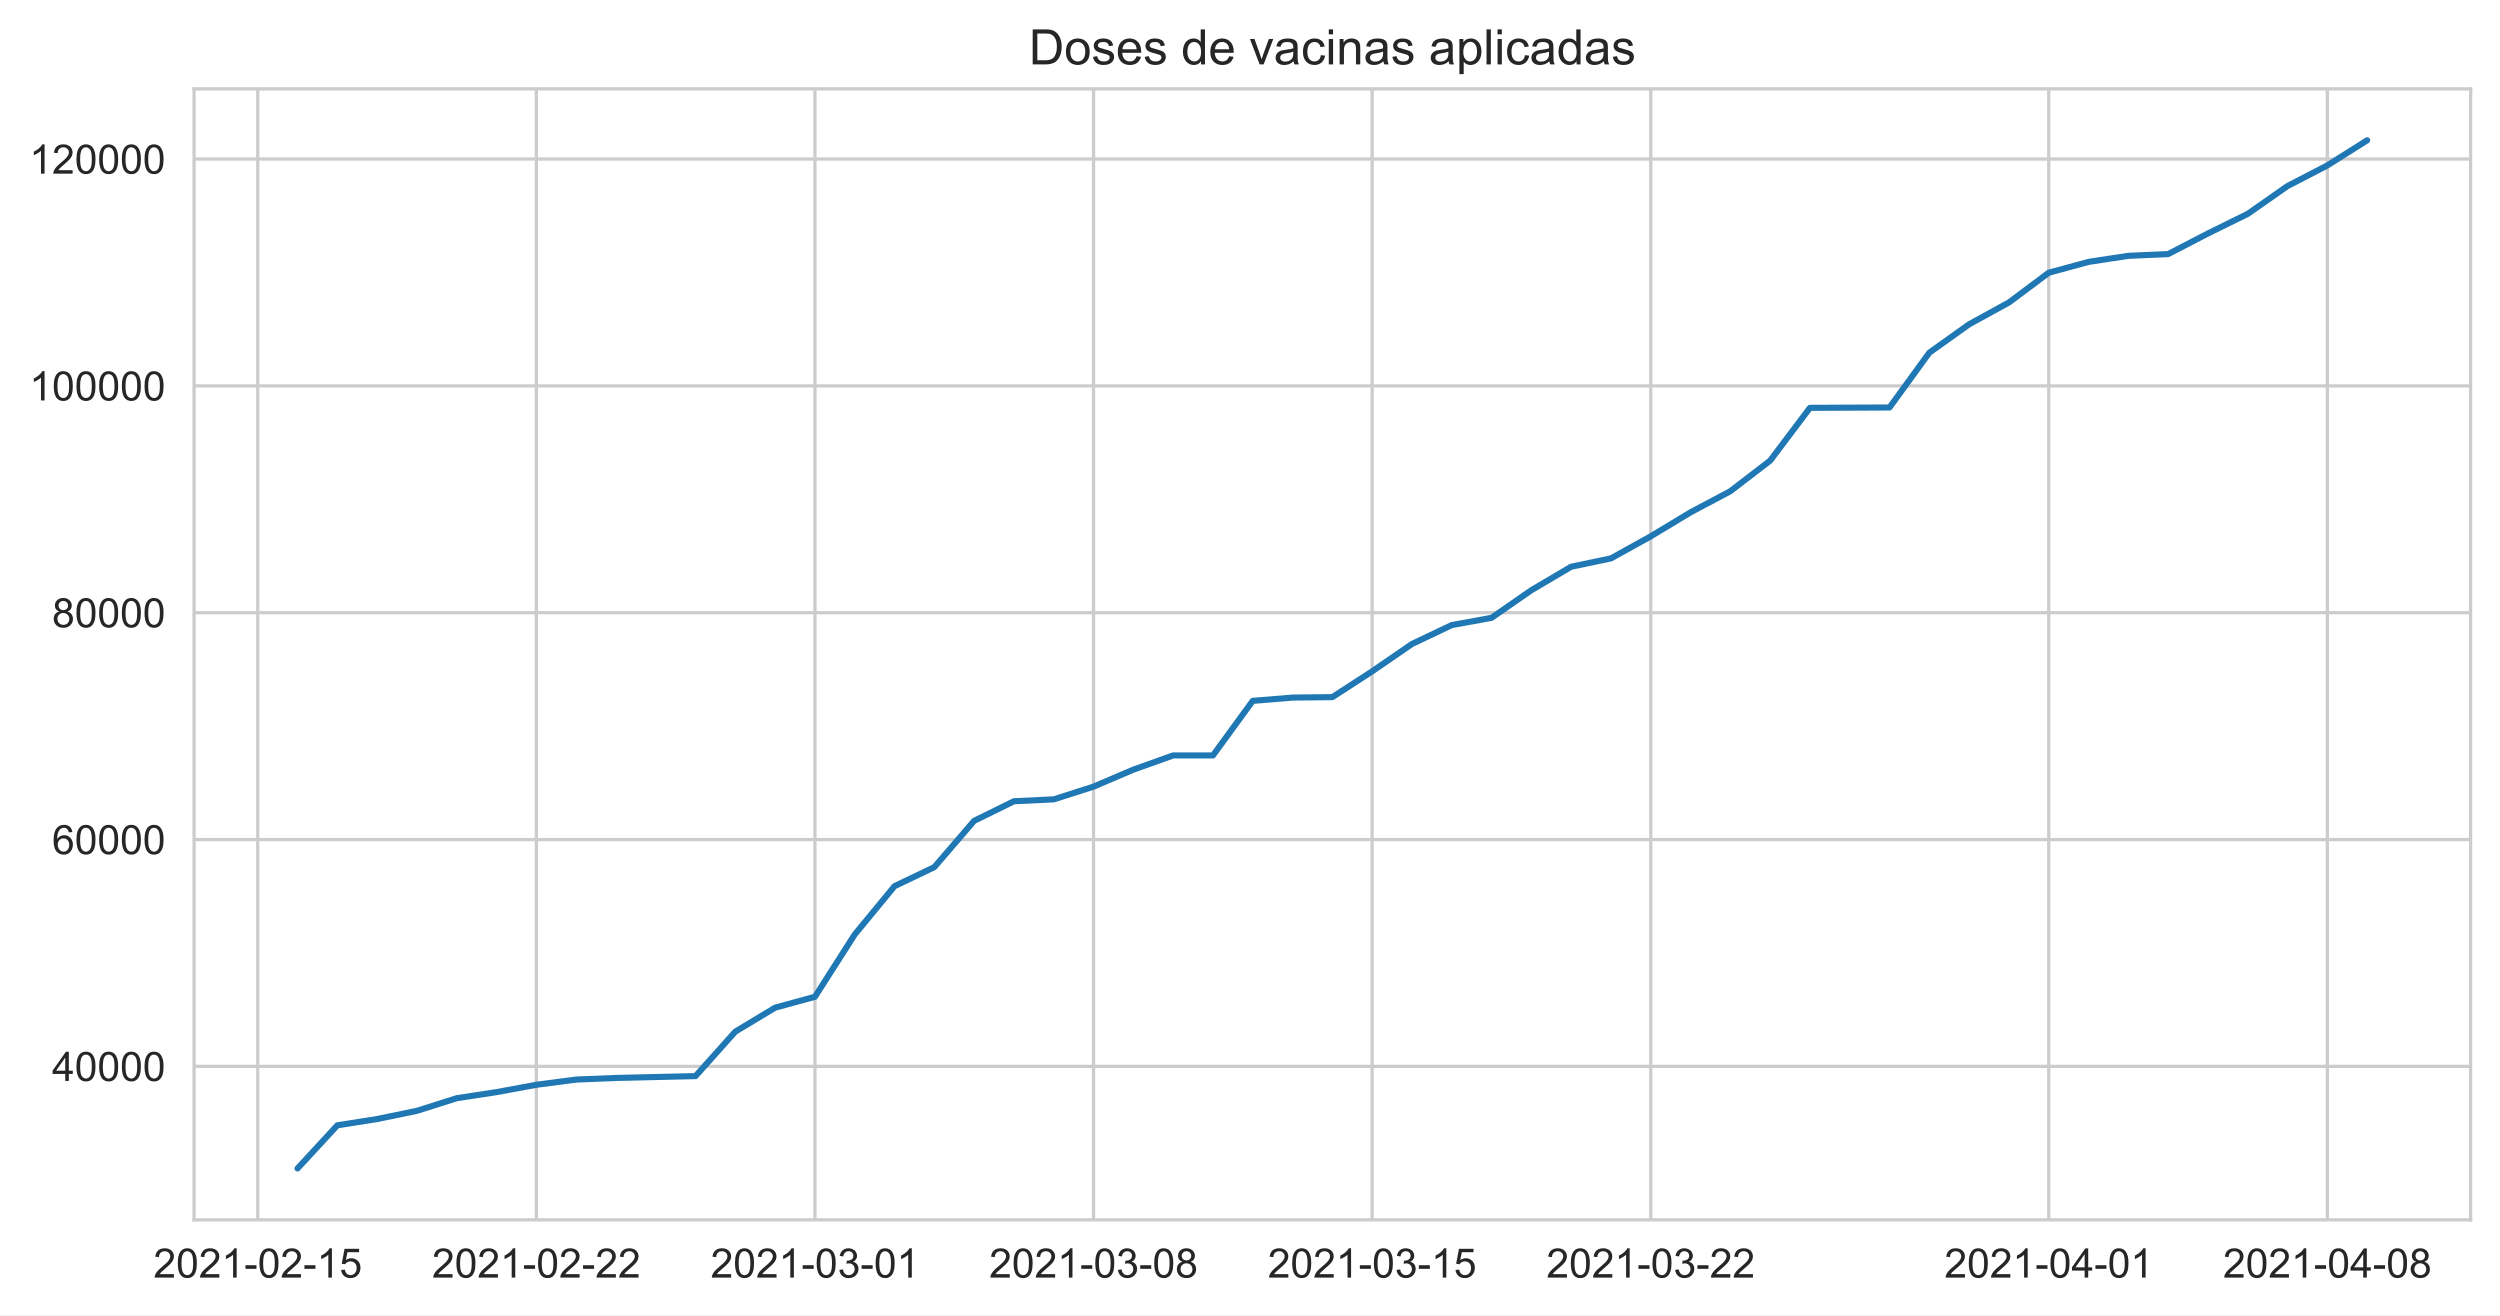
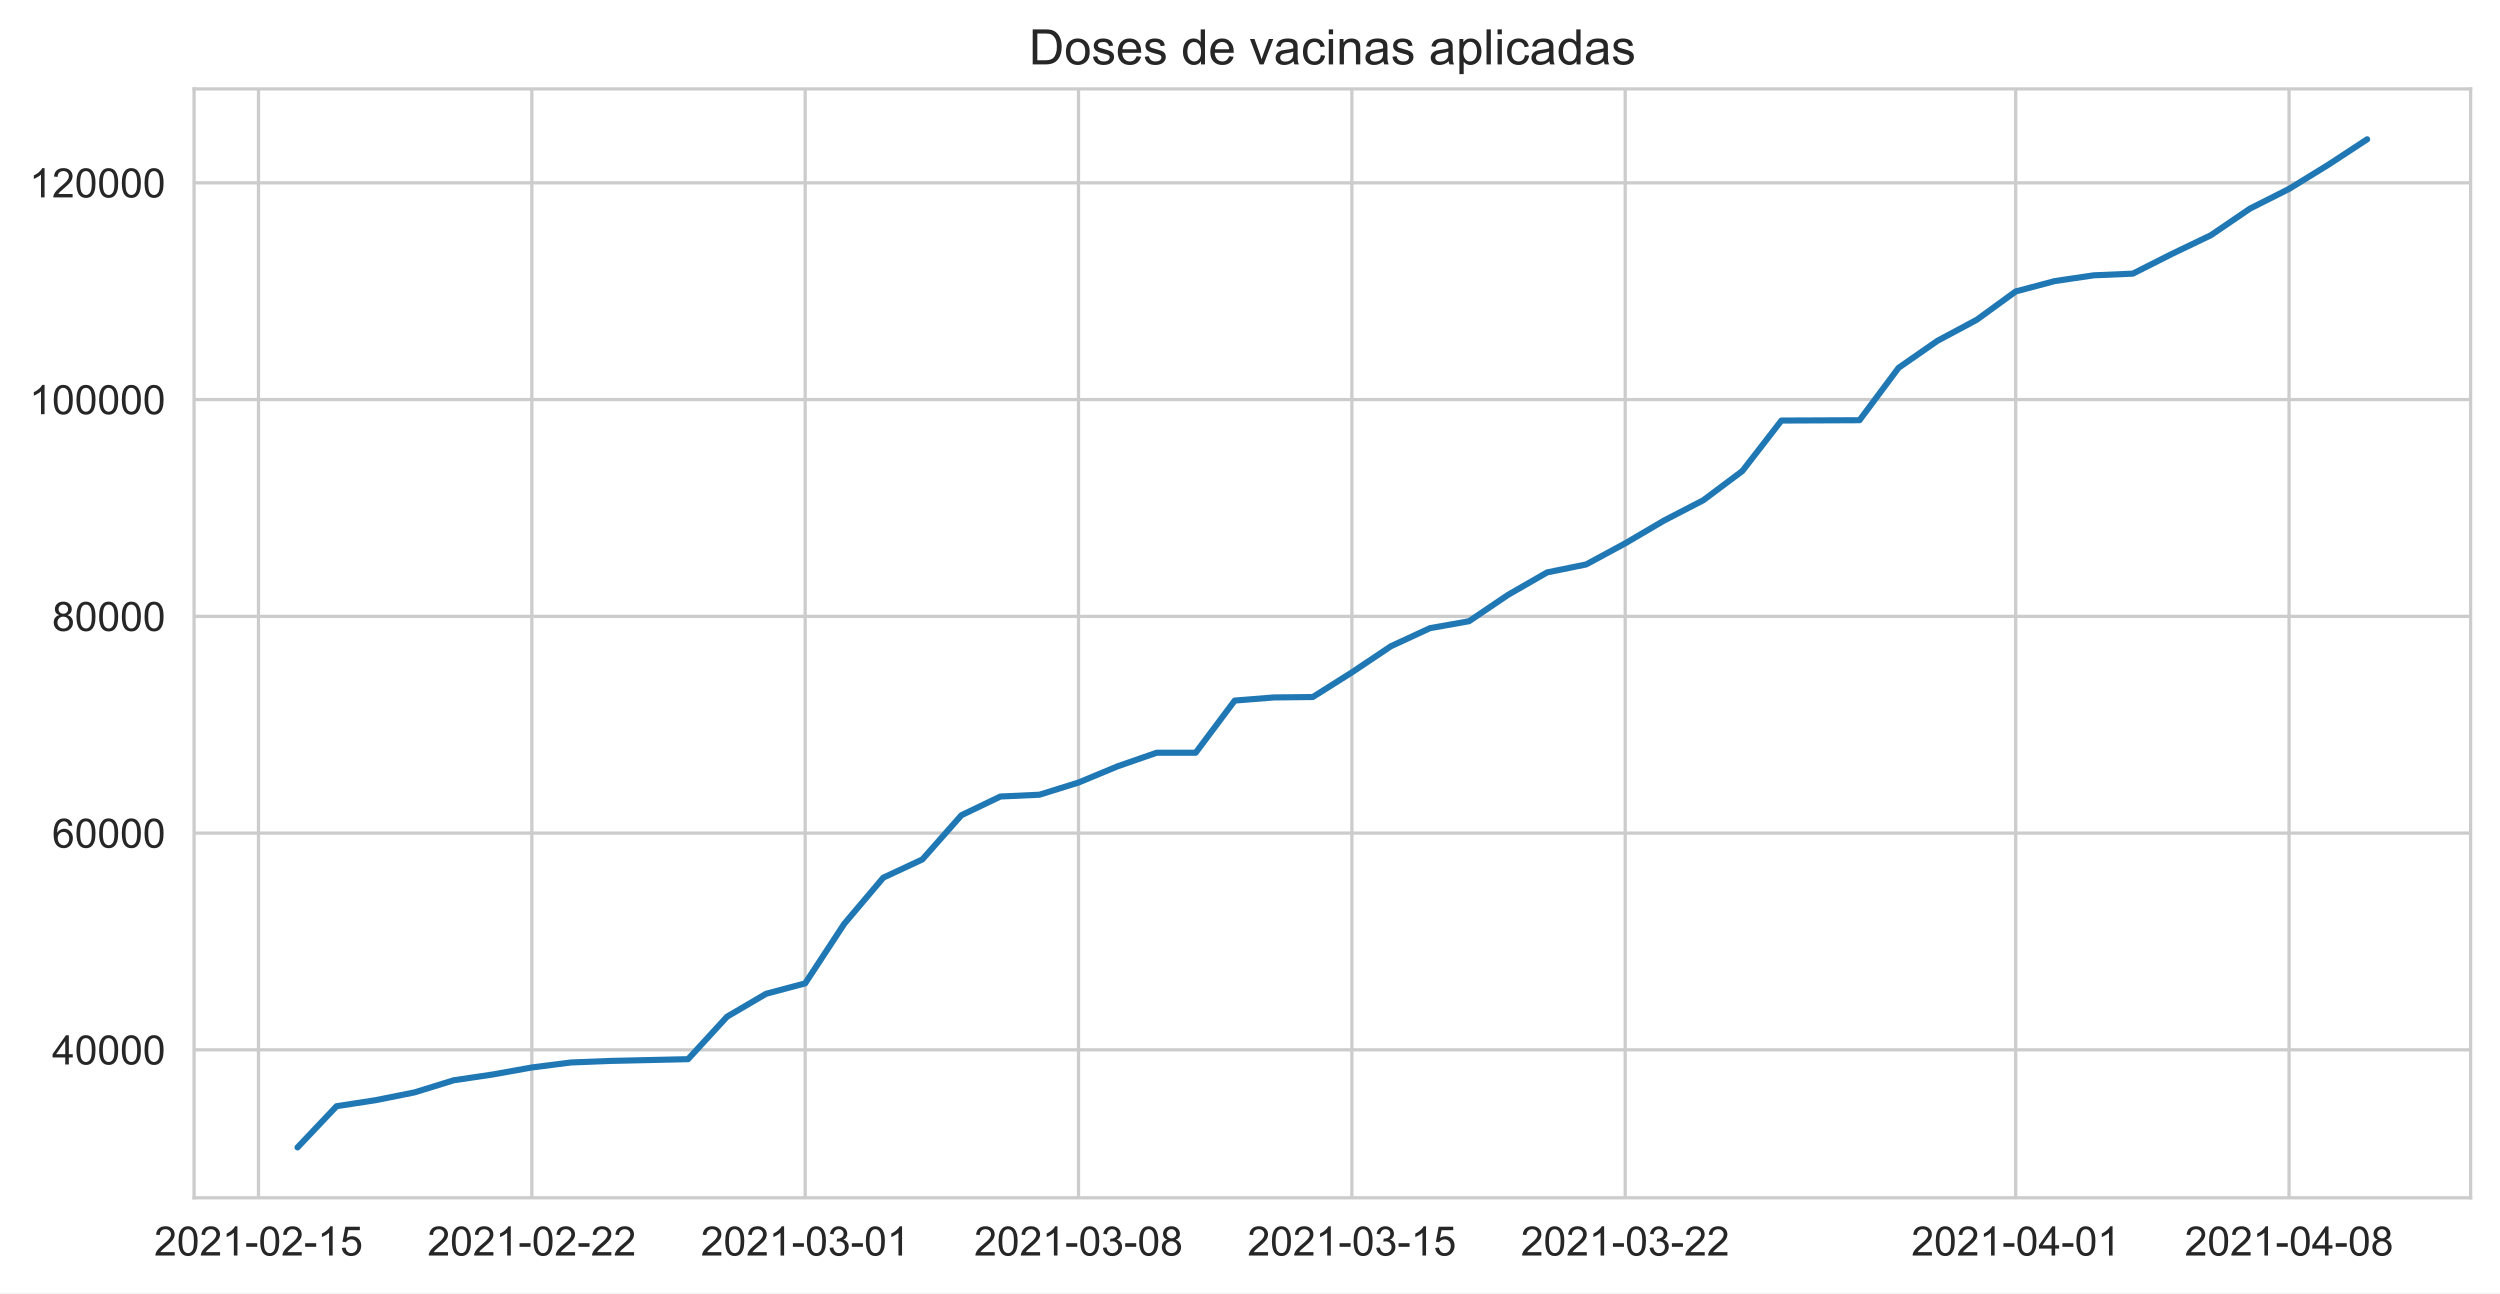
- <svg xmlns="http://www.w3.org/2000/svg" xmlns:xlink="http://www.w3.org/1999/xlink" height="322.335pt" version="1.1" viewBox="0 0 612.766 322.335" width="612.766pt">
+ <svg xmlns="http://www.w3.org/2000/svg" xmlns:xlink="http://www.w3.org/1999/xlink" height="316.935pt" version="1.1" viewBox="0 0 612.766 316.935" width="612.766pt">
  <defs>
    <style type="text/css">*{stroke-linecap:butt;stroke-linejoin:round;}</style>
  </defs>
  <g id="figure_1">
    <g id="patch_1">
-       <path d="M 0 322.335  L 612.766 322.335  L 612.766 0  L 0 0  z " style="fill:#ffffff;" />
+       <path d="M 0 316.935  L 612.766 316.935  L 612.766 0  L 0 0  z " style="fill:#ffffff;" />
    </g>
    <g id="axes_1">
      <g id="patch_2">
-         <path d="M 47.566 298.989  L 605.566 298.989  L 605.566 21.789  L 47.566 21.789  z " style="fill:#ffffff;" />
+         <path d="M 47.566 293.589  L 605.566 293.589  L 605.566 21.789  L 47.566 21.789  z " style="fill:#ffffff;" />
      </g>
      <g id="matplotlib.axis_1">
        <g id="xtick_1">
          <g id="line2d_1">
-             <path clip-path="url(#p26e7f4103b)" d="M 63.174 298.989  L 63.174 21.789  " style="fill:none;stroke:#cccccc;stroke-linecap:round;stroke-width:0.8;" />
+             <path clip-path="url(#p32ee897581)" d="M 63.358 293.589  L 63.358 21.789  " style="fill:none;stroke:#cccccc;stroke-linecap:round;stroke-width:0.8;" />
          </g>
          <g id="text_1">
-             <g style="fill:#262626;" transform="translate(37.60058 313.1472)scale(0.1 -0.1)">
+             <g style="fill:#262626;" transform="translate(37.78464 307.7472)scale(0.1 -0.1)">
              <defs>
                <path d="M 3222 541  L 3222 0  L 194 0  Q 188 203 259 391  Q 375 700 629 1000  Q 884 1300 1366 1694  Q 2113 2306 2375 2664  Q 2638 3022 2638 3341  Q 2638 3675 2398 3904  Q 2159 4134 1775 4134  Q 1369 4134 1125 3890  Q 881 3647 878 3216  L 300 3275  Q 359 3922 746 4261  Q 1134 4600 1788 4600  Q 2447 4600 2831 4234  Q 3216 3869 3216 3328  Q 3216 3053 3103 2787  Q 2991 2522 2730 2228  Q 2469 1934 1863 1422  Q 1356 997 1212 845  Q 1069 694 975 541  L 3222 541  z " id="ArialMT-32" transform="scale(0.015625)" />
                <path d="M 266 2259  Q 266 3072 433 3567  Q 600 4063 929 4331  Q 1259 4600 1759 4600  Q 2128 4600 2406 4451  Q 2684 4303 2865 4023  Q 3047 3744 3150 3342  Q 3253 2941 3253 2259  Q 3253 1453 3087 958  Q 2922 463 2592 192  Q 2263 -78 1759 -78  Q 1097 -78 719 397  Q 266 969 266 2259  z M 844 2259  Q 844 1131 1108 757  Q 1372 384 1759 384  Q 2147 384 2411 759  Q 2675 1134 2675 2259  Q 2675 3391 2411 3762  Q 2147 4134 1753 4134  Q 1366 4134 1134 3806  Q 844 3388 844 2259  z " id="ArialMT-30" transform="scale(0.015625)" />
                <path d="M 2384 0  L 1822 0  L 1822 3584  Q 1619 3391 1289 3197  Q 959 3003 697 2906  L 697 3450  Q 1169 3672 1522 3987  Q 1875 4303 2022 4600  L 2384 4600  L 2384 0  z " id="ArialMT-31" transform="scale(0.015625)" />
                <path d="M 203 1375  L 203 1941  L 1931 1941  L 1931 1375  L 203 1375  z " id="ArialMT-2d" transform="scale(0.015625)" />
                <path d="M 266 1200  L 856 1250  Q 922 819 1161 601  Q 1400 384 1738 384  Q 2144 384 2425 690  Q 2706 997 2706 1503  Q 2706 1984 2436 2262  Q 2166 2541 1728 2541  Q 1456 2541 1237 2417  Q 1019 2294 894 2097  L 366 2166  L 809 4519  L 3088 4519  L 3088 3981  L 1259 3981  L 1013 2750  Q 1425 3038 1878 3038  Q 2478 3038 2890 2622  Q 3303 2206 3303 1553  Q 3303 931 2941 478  Q 2500 -78 1738 -78  Q 1113 -78 717 272  Q 322 622 266 1200  z " id="ArialMT-35" transform="scale(0.015625)" />
              </defs>
              <use xlink:href="#ArialMT-32" />
              <use x="55.615" xlink:href="#ArialMT-30" />
              <use x="111.23" xlink:href="#ArialMT-32" />
              <use x="166.846" xlink:href="#ArialMT-31" />
              <use x="222.461" xlink:href="#ArialMT-2d" />
              <use x="255.762" xlink:href="#ArialMT-30" />
              <use x="311.377" xlink:href="#ArialMT-32" />
              <use x="366.992" xlink:href="#ArialMT-2d" />
              <use x="400.293" xlink:href="#ArialMT-31" />
              <use x="455.908" xlink:href="#ArialMT-35" />
            </g>
          </g>
        </g>
        <g id="xtick_2">
          <g id="line2d_2">
-             <path clip-path="url(#p26e7f4103b)" d="M 131.461 298.989  L 131.461 21.789  " style="fill:none;stroke:#cccccc;stroke-linecap:round;stroke-width:0.8;" />
+             <path clip-path="url(#p32ee897581)" d="M 130.356 293.589  L 130.356 21.789  " style="fill:none;stroke:#cccccc;stroke-linecap:round;stroke-width:0.8;" />
          </g>
          <g id="text_2">
-             <g style="fill:#262626;" transform="translate(105.8873 313.1472)scale(0.1 -0.1)">
+             <g style="fill:#262626;" transform="translate(104.7829 307.7472)scale(0.1 -0.1)">
              <use xlink:href="#ArialMT-32" />
              <use x="55.615" xlink:href="#ArialMT-30" />
              <use x="111.23" xlink:href="#ArialMT-32" />
              <use x="166.846" xlink:href="#ArialMT-31" />
              <use x="222.461" xlink:href="#ArialMT-2d" />
              <use x="255.762" xlink:href="#ArialMT-30" />
              <use x="311.377" xlink:href="#ArialMT-32" />
              <use x="366.992" xlink:href="#ArialMT-2d" />
              <use x="400.293" xlink:href="#ArialMT-32" />
              <use x="455.908" xlink:href="#ArialMT-32" />
            </g>
          </g>
        </g>
        <g id="xtick_3">
          <g id="line2d_3">
-             <path clip-path="url(#p26e7f4103b)" d="M 199.747 298.989  L 199.747 21.789  " style="fill:none;stroke:#cccccc;stroke-linecap:round;stroke-width:0.8;" />
+             <path clip-path="url(#p32ee897581)" d="M 197.355 293.589  L 197.355 21.789  " style="fill:none;stroke:#cccccc;stroke-linecap:round;stroke-width:0.8;" />
          </g>
          <g id="text_3">
-             <g style="fill:#262626;" transform="translate(174.174 313.1472)scale(0.1 -0.1)">
+             <g style="fill:#262626;" transform="translate(171.7812 307.7472)scale(0.1 -0.1)">
              <defs>
                <path d="M 269 1209  L 831 1284  Q 928 806 1161 595  Q 1394 384 1728 384  Q 2125 384 2398 659  Q 2672 934 2672 1341  Q 2672 1728 2419 1979  Q 2166 2231 1775 2231  Q 1616 2231 1378 2169  L 1441 2663  Q 1497 2656 1531 2656  Q 1891 2656 2178 2843  Q 2466 3031 2466 3422  Q 2466 3731 2256 3934  Q 2047 4138 1716 4138  Q 1388 4138 1169 3931  Q 950 3725 888 3313  L 325 3413  Q 428 3978 793 4289  Q 1159 4600 1703 4600  Q 2078 4600 2393 4439  Q 2709 4278 2876 4000  Q 3044 3722 3044 3409  Q 3044 3113 2884 2869  Q 2725 2625 2413 2481  Q 2819 2388 3044 2092  Q 3269 1797 3269 1353  Q 3269 753 2831 336  Q 2394 -81 1725 -81  Q 1122 -81 723 278  Q 325 638 269 1209  z " id="ArialMT-33" transform="scale(0.015625)" />
              </defs>
              <use xlink:href="#ArialMT-32" />
              <use x="55.615" xlink:href="#ArialMT-30" />
              <use x="111.23" xlink:href="#ArialMT-32" />
              <use x="166.846" xlink:href="#ArialMT-31" />
              <use x="222.461" xlink:href="#ArialMT-2d" />
              <use x="255.762" xlink:href="#ArialMT-30" />
              <use x="311.377" xlink:href="#ArialMT-33" />
              <use x="366.992" xlink:href="#ArialMT-2d" />
              <use x="400.293" xlink:href="#ArialMT-30" />
              <use x="455.908" xlink:href="#ArialMT-31" />
            </g>
          </g>
        </g>
        <g id="xtick_4">
          <g id="line2d_4">
-             <path clip-path="url(#p26e7f4103b)" d="M 268.034 298.989  L 268.034 21.789  " style="fill:none;stroke:#cccccc;stroke-linecap:round;stroke-width:0.8;" />
+             <path clip-path="url(#p32ee897581)" d="M 264.353 293.589  L 264.353 21.789  " style="fill:none;stroke:#cccccc;stroke-linecap:round;stroke-width:0.8;" />
          </g>
          <g id="text_4">
-             <g style="fill:#262626;" transform="translate(242.4607 313.1472)scale(0.1 -0.1)">
+             <g style="fill:#262626;" transform="translate(238.7795 307.7472)scale(0.1 -0.1)">
              <defs>
                <path d="M 1131 2484  Q 781 2613 612 2850  Q 444 3088 444 3419  Q 444 3919 803 4259  Q 1163 4600 1759 4600  Q 2359 4600 2725 4251  Q 3091 3903 3091 3403  Q 3091 3084 2923 2848  Q 2756 2613 2416 2484  Q 2838 2347 3058 2040  Q 3278 1734 3278 1309  Q 3278 722 2862 322  Q 2447 -78 1769 -78  Q 1091 -78 675 323  Q 259 725 259 1325  Q 259 1772 486 2073  Q 713 2375 1131 2484  z M 1019 3438  Q 1019 3113 1228 2906  Q 1438 2700 1772 2700  Q 2097 2700 2305 2904  Q 2513 3109 2513 3406  Q 2513 3716 2298 3927  Q 2084 4138 1766 4138  Q 1444 4138 1231 3931  Q 1019 3725 1019 3438  z M 838 1322  Q 838 1081 952 856  Q 1066 631 1291 507  Q 1516 384 1775 384  Q 2178 384 2440 643  Q 2703 903 2703 1303  Q 2703 1709 2433 1975  Q 2163 2241 1756 2241  Q 1359 2241 1098 1978  Q 838 1716 838 1322  z " id="ArialMT-38" transform="scale(0.015625)" />
              </defs>
              <use xlink:href="#ArialMT-32" />
              <use x="55.615" xlink:href="#ArialMT-30" />
              <use x="111.23" xlink:href="#ArialMT-32" />
              <use x="166.846" xlink:href="#ArialMT-31" />
              <use x="222.461" xlink:href="#ArialMT-2d" />
              <use x="255.762" xlink:href="#ArialMT-30" />
              <use x="311.377" xlink:href="#ArialMT-33" />
              <use x="366.992" xlink:href="#ArialMT-2d" />
              <use x="400.293" xlink:href="#ArialMT-30" />
              <use x="455.908" xlink:href="#ArialMT-38" />
            </g>
          </g>
        </g>
        <g id="xtick_5">
          <g id="line2d_5">
-             <path clip-path="url(#p26e7f4103b)" d="M 336.321 298.989  L 336.321 21.789  " style="fill:none;stroke:#cccccc;stroke-linecap:round;stroke-width:0.8;" />
+             <path clip-path="url(#p32ee897581)" d="M 331.351 293.589  L 331.351 21.789  " style="fill:none;stroke:#cccccc;stroke-linecap:round;stroke-width:0.8;" />
          </g>
          <g id="text_5">
-             <g style="fill:#262626;" transform="translate(310.7474 313.1472)scale(0.1 -0.1)">
+             <g style="fill:#262626;" transform="translate(305.7778 307.7472)scale(0.1 -0.1)">
              <use xlink:href="#ArialMT-32" />
              <use x="55.615" xlink:href="#ArialMT-30" />
              <use x="111.23" xlink:href="#ArialMT-32" />
              <use x="166.846" xlink:href="#ArialMT-31" />
              <use x="222.461" xlink:href="#ArialMT-2d" />
              <use x="255.762" xlink:href="#ArialMT-30" />
              <use x="311.377" xlink:href="#ArialMT-33" />
              <use x="366.992" xlink:href="#ArialMT-2d" />
              <use x="400.293" xlink:href="#ArialMT-31" />
              <use x="455.908" xlink:href="#ArialMT-35" />
            </g>
          </g>
        </g>
        <g id="xtick_6">
          <g id="line2d_6">
-             <path clip-path="url(#p26e7f4103b)" d="M 404.608 298.989  L 404.608 21.789  " style="fill:none;stroke:#cccccc;stroke-linecap:round;stroke-width:0.8;" />
+             <path clip-path="url(#p32ee897581)" d="M 398.35 293.589  L 398.35 21.789  " style="fill:none;stroke:#cccccc;stroke-linecap:round;stroke-width:0.8;" />
          </g>
          <g id="text_6">
-             <g style="fill:#262626;" transform="translate(379.0341 313.1472)scale(0.1 -0.1)">
+             <g style="fill:#262626;" transform="translate(372.7761 307.7472)scale(0.1 -0.1)">
              <use xlink:href="#ArialMT-32" />
              <use x="55.615" xlink:href="#ArialMT-30" />
              <use x="111.23" xlink:href="#ArialMT-32" />
              <use x="166.846" xlink:href="#ArialMT-31" />
              <use x="222.461" xlink:href="#ArialMT-2d" />
              <use x="255.762" xlink:href="#ArialMT-30" />
              <use x="311.377" xlink:href="#ArialMT-33" />
              <use x="366.992" xlink:href="#ArialMT-2d" />
              <use x="400.293" xlink:href="#ArialMT-32" />
              <use x="455.908" xlink:href="#ArialMT-32" />
            </g>
          </g>
        </g>
        <g id="xtick_7">
          <g id="line2d_7">
-             <path clip-path="url(#p26e7f4103b)" d="M 502.16 298.989  L 502.16 21.789  " style="fill:none;stroke:#cccccc;stroke-linecap:round;stroke-width:0.8;" />
+             <path clip-path="url(#p32ee897581)" d="M 494.061 293.589  L 494.061 21.789  " style="fill:none;stroke:#cccccc;stroke-linecap:round;stroke-width:0.8;" />
          </g>
          <g id="text_7">
-             <g style="fill:#262626;" transform="translate(476.5866 313.1472)scale(0.1 -0.1)">
+             <g style="fill:#262626;" transform="translate(468.4879 307.7472)scale(0.1 -0.1)">
              <defs>
                <path d="M 2069 0  L 2069 1097  L 81 1097  L 81 1613  L 2172 4581  L 2631 4581  L 2631 1613  L 3250 1613  L 3250 1097  L 2631 1097  L 2631 0  L 2069 0  z M 2069 1613  L 2069 3678  L 634 1613  L 2069 1613  z " id="ArialMT-34" transform="scale(0.015625)" />
              </defs>
              <use xlink:href="#ArialMT-32" />
              <use x="55.615" xlink:href="#ArialMT-30" />
              <use x="111.23" xlink:href="#ArialMT-32" />
              <use x="166.846" xlink:href="#ArialMT-31" />
              <use x="222.461" xlink:href="#ArialMT-2d" />
              <use x="255.762" xlink:href="#ArialMT-30" />
              <use x="311.377" xlink:href="#ArialMT-34" />
              <use x="366.992" xlink:href="#ArialMT-2d" />
              <use x="400.293" xlink:href="#ArialMT-30" />
              <use x="455.908" xlink:href="#ArialMT-31" />
            </g>
          </g>
        </g>
        <g id="xtick_8">
          <g id="line2d_8">
-             <path clip-path="url(#p26e7f4103b)" d="M 570.447 298.989  L 570.447 21.789  " style="fill:none;stroke:#cccccc;stroke-linecap:round;stroke-width:0.8;" />
+             <path clip-path="url(#p32ee897581)" d="M 561.06 293.589  L 561.06 21.789  " style="fill:none;stroke:#cccccc;stroke-linecap:round;stroke-width:0.8;" />
          </g>
          <g id="text_8">
-             <g style="fill:#262626;" transform="translate(544.8733 313.1472)scale(0.1 -0.1)">
+             <g style="fill:#262626;" transform="translate(535.4862 307.7472)scale(0.1 -0.1)">
              <use xlink:href="#ArialMT-32" />
              <use x="55.615" xlink:href="#ArialMT-30" />
              <use x="111.23" xlink:href="#ArialMT-32" />
              <use x="166.846" xlink:href="#ArialMT-31" />
              <use x="222.461" xlink:href="#ArialMT-2d" />
              <use x="255.762" xlink:href="#ArialMT-30" />
              <use x="311.377" xlink:href="#ArialMT-34" />
              <use x="366.992" xlink:href="#ArialMT-2d" />
              <use x="400.293" xlink:href="#ArialMT-30" />
              <use x="455.908" xlink:href="#ArialMT-38" />
            </g>
          </g>
        </g>
      </g>
      <g id="matplotlib.axis_2">
        <g id="ytick_1">
          <g id="line2d_9">
-             <path clip-path="url(#p26e7f4103b)" d="M 47.566 261.371  L 605.566 261.371  " style="fill:none;stroke:#cccccc;stroke-linecap:round;stroke-width:0.8;" />
+             <path clip-path="url(#p32ee897581)" d="M 47.566 257.327  L 605.566 257.327  " style="fill:none;stroke:#cccccc;stroke-linecap:round;stroke-width:0.8;" />
          </g>
          <g id="text_9">
-             <g style="fill:#262626;" transform="translate(12.76094 264.9501)scale(0.1 -0.1)">
+             <g style="fill:#262626;" transform="translate(12.76094 260.9058)scale(0.1 -0.1)">
              <use xlink:href="#ArialMT-34" />
              <use x="55.615" xlink:href="#ArialMT-30" />
              <use x="111.23" xlink:href="#ArialMT-30" />
              <use x="166.846" xlink:href="#ArialMT-30" />
              <use x="222.461" xlink:href="#ArialMT-30" />
            </g>
          </g>
        </g>
        <g id="ytick_2">
          <g id="line2d_10">
-             <path clip-path="url(#p26e7f4103b)" d="M 47.566 205.775  L 605.566 205.775  " style="fill:none;stroke:#cccccc;stroke-linecap:round;stroke-width:0.8;" />
+             <path clip-path="url(#p32ee897581)" d="M 47.566 204.198  L 605.566 204.198  " style="fill:none;stroke:#cccccc;stroke-linecap:round;stroke-width:0.8;" />
          </g>
          <g id="text_10">
-             <g style="fill:#262626;" transform="translate(12.76094 209.3541)scale(0.1 -0.1)">
+             <g style="fill:#262626;" transform="translate(12.76094 207.7771)scale(0.1 -0.1)">
              <defs>
                <path d="M 3184 3459  L 2625 3416  Q 2550 3747 2413 3897  Q 2184 4138 1850 4138  Q 1581 4138 1378 3988  Q 1113 3794 959 3422  Q 806 3050 800 2363  Q 1003 2672 1297 2822  Q 1591 2972 1913 2972  Q 2475 2972 2870 2558  Q 3266 2144 3266 1488  Q 3266 1056 3080 686  Q 2894 316 2569 119  Q 2244 -78 1831 -78  Q 1128 -78 684 439  Q 241 956 241 2144  Q 241 3472 731 4075  Q 1159 4600 1884 4600  Q 2425 4600 2770 4297  Q 3116 3994 3184 3459  z M 888 1484  Q 888 1194 1011 928  Q 1134 663 1356 523  Q 1578 384 1822 384  Q 2178 384 2434 671  Q 2691 959 2691 1453  Q 2691 1928 2437 2201  Q 2184 2475 1800 2475  Q 1419 2475 1153 2201  Q 888 1928 888 1484  z " id="ArialMT-36" transform="scale(0.015625)" />
              </defs>
              <use xlink:href="#ArialMT-36" />
              <use x="55.615" xlink:href="#ArialMT-30" />
              <use x="111.23" xlink:href="#ArialMT-30" />
              <use x="166.846" xlink:href="#ArialMT-30" />
              <use x="222.461" xlink:href="#ArialMT-30" />
            </g>
          </g>
        </g>
        <g id="ytick_3">
          <g id="line2d_11">
-             <path clip-path="url(#p26e7f4103b)" d="M 47.566 150.179  L 605.566 150.179  " style="fill:none;stroke:#cccccc;stroke-linecap:round;stroke-width:0.8;" />
+             <path clip-path="url(#p32ee897581)" d="M 47.566 151.07  L 605.566 151.07  " style="fill:none;stroke:#cccccc;stroke-linecap:round;stroke-width:0.8;" />
          </g>
          <g id="text_11">
-             <g style="fill:#262626;" transform="translate(12.76094 153.7581)scale(0.1 -0.1)">
+             <g style="fill:#262626;" transform="translate(12.76094 154.6484)scale(0.1 -0.1)">
              <use xlink:href="#ArialMT-38" />
              <use x="55.615" xlink:href="#ArialMT-30" />
              <use x="111.23" xlink:href="#ArialMT-30" />
              <use x="166.846" xlink:href="#ArialMT-30" />
              <use x="222.461" xlink:href="#ArialMT-30" />
            </g>
          </g>
        </g>
        <g id="ytick_4">
          <g id="line2d_12">
-             <path clip-path="url(#p26e7f4103b)" d="M 47.566 94.583  L 605.566 94.583  " style="fill:none;stroke:#cccccc;stroke-linecap:round;stroke-width:0.8;" />
+             <path clip-path="url(#p32ee897581)" d="M 47.566 97.941  L 605.566 97.941  " style="fill:none;stroke:#cccccc;stroke-linecap:round;stroke-width:0.8;" />
          </g>
          <g id="text_12">
-             <g style="fill:#262626;" transform="translate(7.2 98.16207)scale(0.1 -0.1)">
+             <g style="fill:#262626;" transform="translate(7.2 101.5198)scale(0.1 -0.1)">
              <use xlink:href="#ArialMT-31" />
              <use x="55.615" xlink:href="#ArialMT-30" />
              <use x="111.23" xlink:href="#ArialMT-30" />
              <use x="166.846" xlink:href="#ArialMT-30" />
              <use x="222.461" xlink:href="#ArialMT-30" />
              <use x="278.076" xlink:href="#ArialMT-30" />
            </g>
          </g>
        </g>
        <g id="ytick_5">
          <g id="line2d_13">
-             <path clip-path="url(#p26e7f4103b)" d="M 47.566 38.987  L 605.566 38.987  " style="fill:none;stroke:#cccccc;stroke-linecap:round;stroke-width:0.8;" />
+             <path clip-path="url(#p32ee897581)" d="M 47.566 44.812  L 605.566 44.812  " style="fill:none;stroke:#cccccc;stroke-linecap:round;stroke-width:0.8;" />
          </g>
          <g id="text_13">
-             <g style="fill:#262626;" transform="translate(7.2 42.56607)scale(0.1 -0.1)">
+             <g style="fill:#262626;" transform="translate(7.2 48.39107)scale(0.1 -0.1)">
              <use xlink:href="#ArialMT-31" />
              <use x="55.615" xlink:href="#ArialMT-32" />
              <use x="111.23" xlink:href="#ArialMT-30" />
              <use x="166.846" xlink:href="#ArialMT-30" />
              <use x="222.461" xlink:href="#ArialMT-30" />
              <use x="278.076" xlink:href="#ArialMT-30" />
            </g>
          </g>
        </g>
      </g>
      <g id="line2d_14">
-         <path clip-path="url(#p26e7f4103b)" d="M 72.929 286.389  L 82.685 275.821  L 92.44 274.281  L 102.195 272.268  L 111.95 269.171  L 121.705 267.684  L 131.461 265.888  L 141.216 264.61  L 150.971 264.215  L 170.482 263.759  L 180.237 252.851  L 189.992 246.983  L 199.747 244.317  L 209.503 229.042  L 219.258 217.203  L 229.013 212.538  L 238.768 201.191  L 248.524 196.388  L 258.279 195.929  L 268.034 192.805  L 277.789 188.646  L 287.545 185.163  L 297.3 185.163  L 307.055 171.784  L 316.81 170.98  L 326.566 170.872  L 336.321 164.554  L 346.076 157.846  L 355.831 153.212  L 365.587 151.433  L 375.342 144.664  L 385.097 138.91  L 394.852 136.867  L 404.608 131.454  L 414.363 125.578  L 424.118 120.396  L 433.873 112.905  L 443.629 99.962  L 463.139 99.876  L 472.894 86.441  L 482.65 79.481  L 492.405 74.132  L 502.16 66.846  L 511.915 64.189  L 521.671 62.707  L 531.426 62.279  L 541.181 57.223  L 550.936 52.416  L 560.691 45.595  L 570.447 40.547  L 580.202 34.389  L 580.202 34.389  " style="fill:none;stroke:#1f77b4;stroke-linecap:round;stroke-width:1.5;" />
+         <path clip-path="url(#p32ee897581)" d="M 72.929 281.235  L 82.5 271.135  L 92.072 269.663  L 101.643 267.74  L 111.214 264.781  L 120.785 263.36  L 130.356 261.644  L 139.928 260.422  L 149.499 260.044  L 168.641 259.609  L 178.212 249.185  L 187.783 243.577  L 197.355 241.03  L 206.926 226.433  L 216.497 215.119  L 226.068 210.661  L 235.639 199.818  L 245.211 195.227  L 254.782 194.789  L 264.353 191.803  L 273.924 187.829  L 283.495 184.501  L 293.066 184.501  L 302.638 171.715  L 312.209 170.948  L 321.78 170.844  L 331.351 164.806  L 340.922 158.396  L 350.494 153.968  L 360.065 152.268  L 369.636 145.799  L 379.207 140.3  L 388.778 138.348  L 398.35 133.176  L 407.921 127.56  L 417.492 122.609  L 427.063 115.449  L 436.634 103.081  L 455.777 102.999  L 465.348 90.16  L 474.919 83.508  L 484.49 78.397  L 494.061 71.435  L 503.633 68.895  L 513.204 67.48  L 522.775 67.07  L 532.346 62.238  L 541.917 57.645  L 551.488 51.127  L 561.06 46.302  L 570.631 40.418  L 580.202 34.144  L 580.202 34.144  " style="fill:none;stroke:#1f77b4;stroke-linecap:round;stroke-width:1.5;" />
      </g>
      <g id="patch_3">
-         <path d="M 47.566 298.989  L 47.566 21.789  " style="fill:none;stroke:#cccccc;stroke-linecap:square;stroke-linejoin:miter;stroke-width:0.8;" />
+         <path d="M 47.566 293.589  L 47.566 21.789  " style="fill:none;stroke:#cccccc;stroke-linecap:square;stroke-linejoin:miter;stroke-width:0.8;" />
      </g>
      <g id="patch_4">
-         <path d="M 605.566 298.989  L 605.566 21.789  " style="fill:none;stroke:#cccccc;stroke-linecap:square;stroke-linejoin:miter;stroke-width:0.8;" />
+         <path d="M 605.566 293.589  L 605.566 21.789  " style="fill:none;stroke:#cccccc;stroke-linecap:square;stroke-linejoin:miter;stroke-width:0.8;" />
      </g>
      <g id="patch_5">
-         <path d="M 47.566 298.989  L 605.566 298.989  " style="fill:none;stroke:#cccccc;stroke-linecap:square;stroke-linejoin:miter;stroke-width:0.8;" />
+         <path d="M 47.566 293.589  L 605.566 293.589  " style="fill:none;stroke:#cccccc;stroke-linecap:square;stroke-linejoin:miter;stroke-width:0.8;" />
      </g>
      <g id="patch_6">
        <path d="M 47.566 21.789  L 605.566 21.789  " style="fill:none;stroke:#cccccc;stroke-linecap:square;stroke-linejoin:miter;stroke-width:0.8;" />
      </g>
      <g id="text_14">
        <g style="fill:#262626;" transform="translate(252.1937 15.78937)scale(0.12 -0.12)">
          <defs>
            <path d="M 494 0  L 494 4581  L 2072 4581  Q 2606 4581 2888 4516  Q 3281 4425 3559 4188  Q 3922 3881 4101 3404  Q 4281 2928 4281 2316  Q 4281 1794 4159 1391  Q 4038 988 3847 723  Q 3656 459 3429 307  Q 3203 156 2883 78  Q 2563 0 2147 0  L 494 0  z M 1100 541  L 2078 541  Q 2531 541 2789 625  Q 3047 709 3200 863  Q 3416 1078 3536 1442  Q 3656 1806 3656 2325  Q 3656 3044 3420 3430  Q 3184 3816 2847 3947  Q 2603 4041 2063 4041  L 1100 4041  L 1100 541  z " id="ArialMT-44" transform="scale(0.015625)" />
            <path d="M 213 1659  Q 213 2581 725 3025  Q 1153 3394 1769 3394  Q 2453 3394 2887 2945  Q 3322 2497 3322 1706  Q 3322 1066 3130 698  Q 2938 331 2570 128  Q 2203 -75 1769 -75  Q 1072 -75 642 372  Q 213 819 213 1659  z M 791 1659  Q 791 1022 1069 705  Q 1347 388 1769 388  Q 2188 388 2466 706  Q 2744 1025 2744 1678  Q 2744 2294 2464 2611  Q 2184 2928 1769 2928  Q 1347 2928 1069 2612  Q 791 2297 791 1659  z " id="ArialMT-6f" transform="scale(0.015625)" />
            <path d="M 197 991  L 753 1078  Q 800 744 1014 566  Q 1228 388 1613 388  Q 2000 388 2187 545  Q 2375 703 2375 916  Q 2375 1106 2209 1216  Q 2094 1291 1634 1406  Q 1016 1563 777 1677  Q 538 1791 414 1992  Q 291 2194 291 2438  Q 291 2659 392 2848  Q 494 3038 669 3163  Q 800 3259 1026 3326  Q 1253 3394 1513 3394  Q 1903 3394 2198 3281  Q 2494 3169 2634 2976  Q 2775 2784 2828 2463  L 2278 2388  Q 2241 2644 2061 2787  Q 1881 2931 1553 2931  Q 1166 2931 1000 2803  Q 834 2675 834 2503  Q 834 2394 903 2306  Q 972 2216 1119 2156  Q 1203 2125 1616 2013  Q 2213 1853 2448 1751  Q 2684 1650 2818 1456  Q 2953 1263 2953 975  Q 2953 694 2789 445  Q 2625 197 2315 61  Q 2006 -75 1616 -75  Q 969 -75 630 194  Q 291 463 197 991  z " id="ArialMT-73" transform="scale(0.015625)" />
            <path d="M 2694 1069  L 3275 997  Q 3138 488 2766 206  Q 2394 -75 1816 -75  Q 1088 -75 661 373  Q 234 822 234 1631  Q 234 2469 665 2931  Q 1097 3394 1784 3394  Q 2450 3394 2872 2941  Q 3294 2488 3294 1666  Q 3294 1616 3291 1516  L 816 1516  Q 847 969 1125 678  Q 1403 388 1819 388  Q 2128 388 2347 550  Q 2566 713 2694 1069  z M 847 1978  L 2700 1978  Q 2663 2397 2488 2606  Q 2219 2931 1791 2931  Q 1403 2931 1139 2672  Q 875 2413 847 1978  z " id="ArialMT-65" transform="scale(0.015625)" />
            <path id="ArialMT-20" transform="scale(0.015625)" />
            <path d="M 2575 0  L 2575 419  Q 2259 -75 1647 -75  Q 1250 -75 917 144  Q 584 363 401 755  Q 219 1147 219 1656  Q 219 2153 384 2558  Q 550 2963 881 3178  Q 1213 3394 1622 3394  Q 1922 3394 2156 3267  Q 2391 3141 2538 2938  L 2538 4581  L 3097 4581  L 3097 0  L 2575 0  z M 797 1656  Q 797 1019 1065 703  Q 1334 388 1700 388  Q 2069 388 2326 689  Q 2584 991 2584 1609  Q 2584 2291 2321 2609  Q 2059 2928 1675 2928  Q 1300 2928 1048 2622  Q 797 2316 797 1656  z " id="ArialMT-64" transform="scale(0.015625)" />
            <path d="M 1344 0  L 81 3319  L 675 3319  L 1388 1331  Q 1503 1009 1600 663  Q 1675 925 1809 1294  L 2547 3319  L 3125 3319  L 1869 0  L 1344 0  z " id="ArialMT-76" transform="scale(0.015625)" />
            <path d="M 2588 409  Q 2275 144 1986 34  Q 1697 -75 1366 -75  Q 819 -75 525 192  Q 231 459 231 875  Q 231 1119 342 1320  Q 453 1522 633 1644  Q 813 1766 1038 1828  Q 1203 1872 1538 1913  Q 2219 1994 2541 2106  Q 2544 2222 2544 2253  Q 2544 2597 2384 2738  Q 2169 2928 1744 2928  Q 1347 2928 1158 2789  Q 969 2650 878 2297  L 328 2372  Q 403 2725 575 2942  Q 747 3159 1072 3276  Q 1397 3394 1825 3394  Q 2250 3394 2515 3294  Q 2781 3194 2906 3042  Q 3031 2891 3081 2659  Q 3109 2516 3109 2141  L 3109 1391  Q 3109 606 3145 398  Q 3181 191 3288 0  L 2700 0  Q 2613 175 2588 409  z M 2541 1666  Q 2234 1541 1622 1453  Q 1275 1403 1131 1340  Q 988 1278 909 1158  Q 831 1038 831 891  Q 831 666 1001 516  Q 1172 366 1500 366  Q 1825 366 2078 508  Q 2331 650 2450 897  Q 2541 1088 2541 1459  L 2541 1666  z " id="ArialMT-61" transform="scale(0.015625)" />
            <path d="M 2588 1216  L 3141 1144  Q 3050 572 2676 248  Q 2303 -75 1759 -75  Q 1078 -75 664 370  Q 250 816 250 1647  Q 250 2184 428 2587  Q 606 2991 970 3192  Q 1334 3394 1763 3394  Q 2303 3394 2647 3120  Q 2991 2847 3088 2344  L 2541 2259  Q 2463 2594 2264 2762  Q 2066 2931 1784 2931  Q 1359 2931 1093 2626  Q 828 2322 828 1663  Q 828 994 1084 691  Q 1341 388 1753 388  Q 2084 388 2306 591  Q 2528 794 2588 1216  z " id="ArialMT-63" transform="scale(0.015625)" />
            <path d="M 425 3934  L 425 4581  L 988 4581  L 988 3934  L 425 3934  z M 425 0  L 425 3319  L 988 3319  L 988 0  L 425 0  z " id="ArialMT-69" transform="scale(0.015625)" />
            <path d="M 422 0  L 422 3319  L 928 3319  L 928 2847  Q 1294 3394 1984 3394  Q 2284 3394 2536 3286  Q 2788 3178 2913 3003  Q 3038 2828 3088 2588  Q 3119 2431 3119 2041  L 3119 0  L 2556 0  L 2556 2019  Q 2556 2363 2490 2533  Q 2425 2703 2258 2804  Q 2091 2906 1866 2906  Q 1506 2906 1245 2678  Q 984 2450 984 1813  L 984 0  L 422 0  z " id="ArialMT-6e" transform="scale(0.015625)" />
            <path d="M 422 -1272  L 422 3319  L 934 3319  L 934 2888  Q 1116 3141 1344 3267  Q 1572 3394 1897 3394  Q 2322 3394 2647 3175  Q 2972 2956 3137 2557  Q 3303 2159 3303 1684  Q 3303 1175 3120 767  Q 2938 359 2589 142  Q 2241 -75 1856 -75  Q 1575 -75 1351 44  Q 1128 163 984 344  L 984 -1272  L 422 -1272  z M 931 1641  Q 931 1000 1190 694  Q 1450 388 1819 388  Q 2194 388 2461 705  Q 2728 1022 2728 1688  Q 2728 2322 2467 2637  Q 2206 2953 1844 2953  Q 1484 2953 1207 2617  Q 931 2281 931 1641  z " id="ArialMT-70" transform="scale(0.015625)" />
            <path d="M 409 0  L 409 4581  L 972 4581  L 972 0  L 409 0  z " id="ArialMT-6c" transform="scale(0.015625)" />
          </defs>
          <use xlink:href="#ArialMT-44" />
          <use x="72.217" xlink:href="#ArialMT-6f" />
          <use x="127.832" xlink:href="#ArialMT-73" />
          <use x="177.832" xlink:href="#ArialMT-65" />
          <use x="233.447" xlink:href="#ArialMT-73" />
          <use x="283.447" xlink:href="#ArialMT-20" />
          <use x="311.23" xlink:href="#ArialMT-64" />
          <use x="366.846" xlink:href="#ArialMT-65" />
          <use x="422.461" xlink:href="#ArialMT-20" />
          <use x="450.244" xlink:href="#ArialMT-76" />
          <use x="500.244" xlink:href="#ArialMT-61" />
          <use x="555.859" xlink:href="#ArialMT-63" />
          <use x="605.859" xlink:href="#ArialMT-69" />
          <use x="628.076" xlink:href="#ArialMT-6e" />
          <use x="683.691" xlink:href="#ArialMT-61" />
          <use x="739.307" xlink:href="#ArialMT-73" />
          <use x="789.307" xlink:href="#ArialMT-20" />
          <use x="817.09" xlink:href="#ArialMT-61" />
          <use x="872.705" xlink:href="#ArialMT-70" />
          <use x="928.32" xlink:href="#ArialMT-6c" />
          <use x="950.537" xlink:href="#ArialMT-69" />
          <use x="972.754" xlink:href="#ArialMT-63" />
          <use x="1022.754" xlink:href="#ArialMT-61" />
          <use x="1078.369" xlink:href="#ArialMT-64" />
          <use x="1133.984" xlink:href="#ArialMT-61" />
          <use x="1189.6" xlink:href="#ArialMT-73" />
        </g>
      </g>
    </g>
  </g>
  <defs>
-     <clipPath id="p26e7f4103b">
-       <rect height="277.2" width="558" x="47.566" y="21.789" />
+     <clipPath id="p32ee897581">
+       <rect height="271.8" width="558" x="47.566" y="21.789" />
    </clipPath>
  </defs>
</svg>
